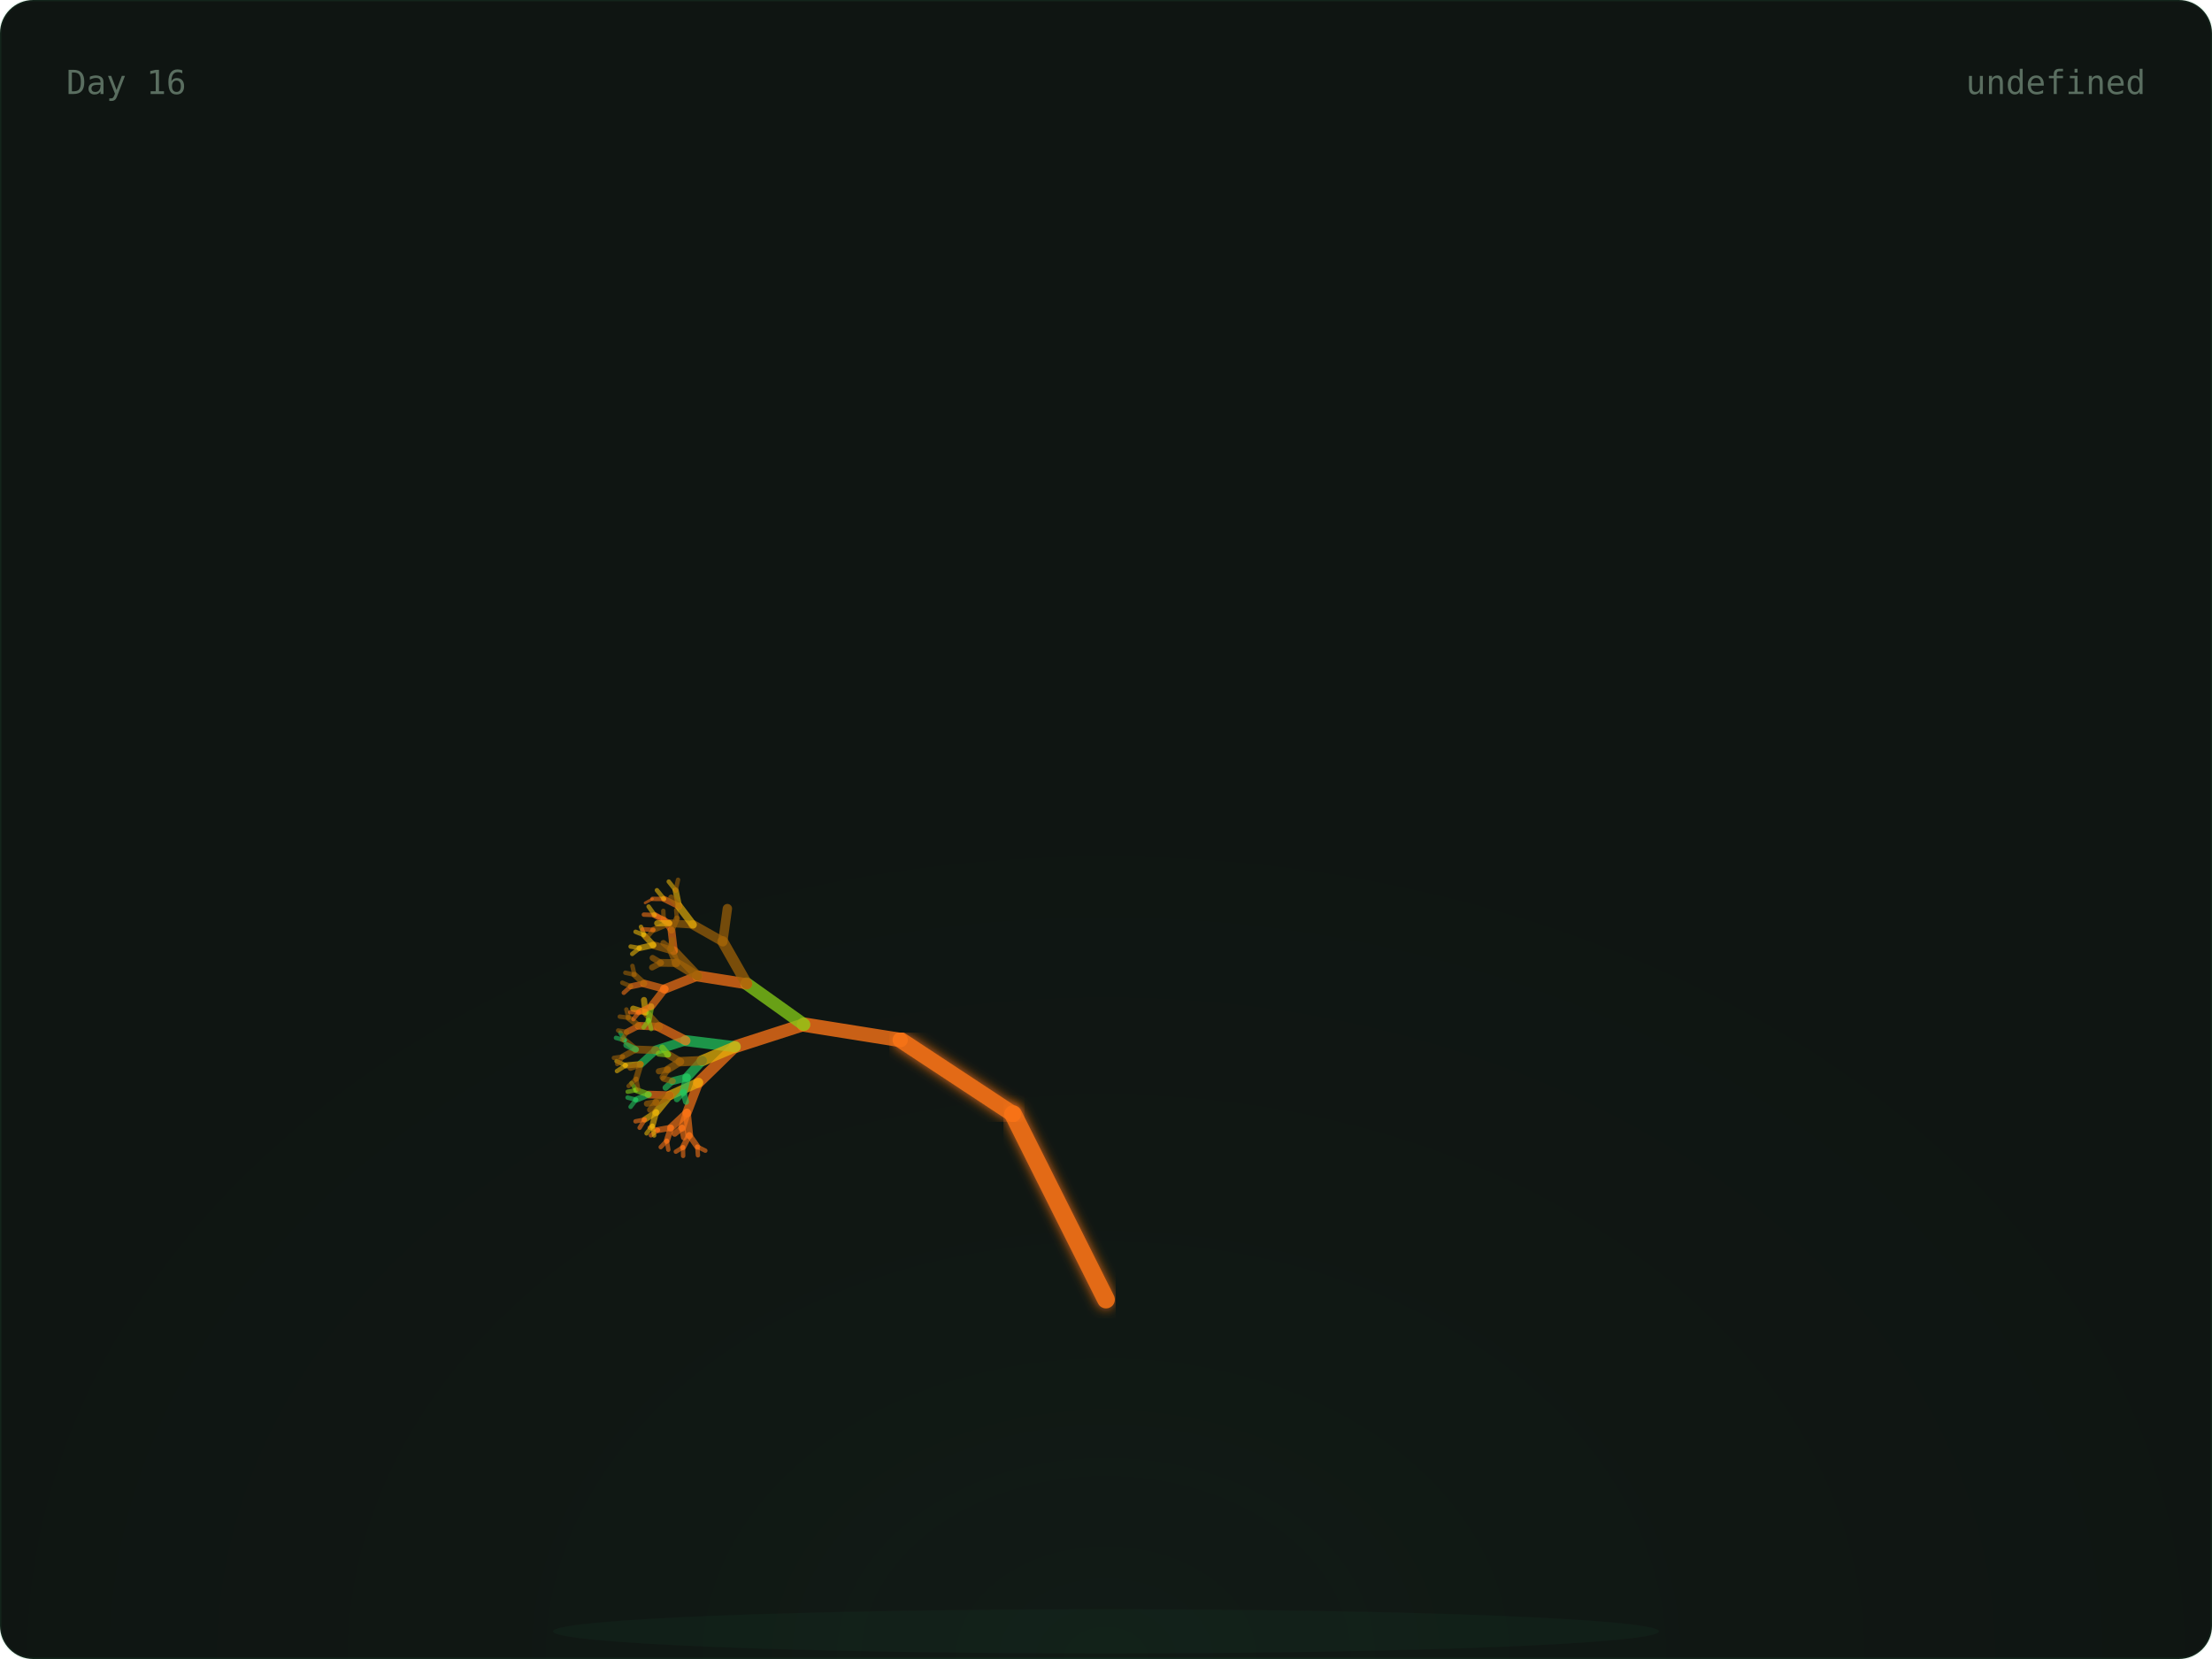
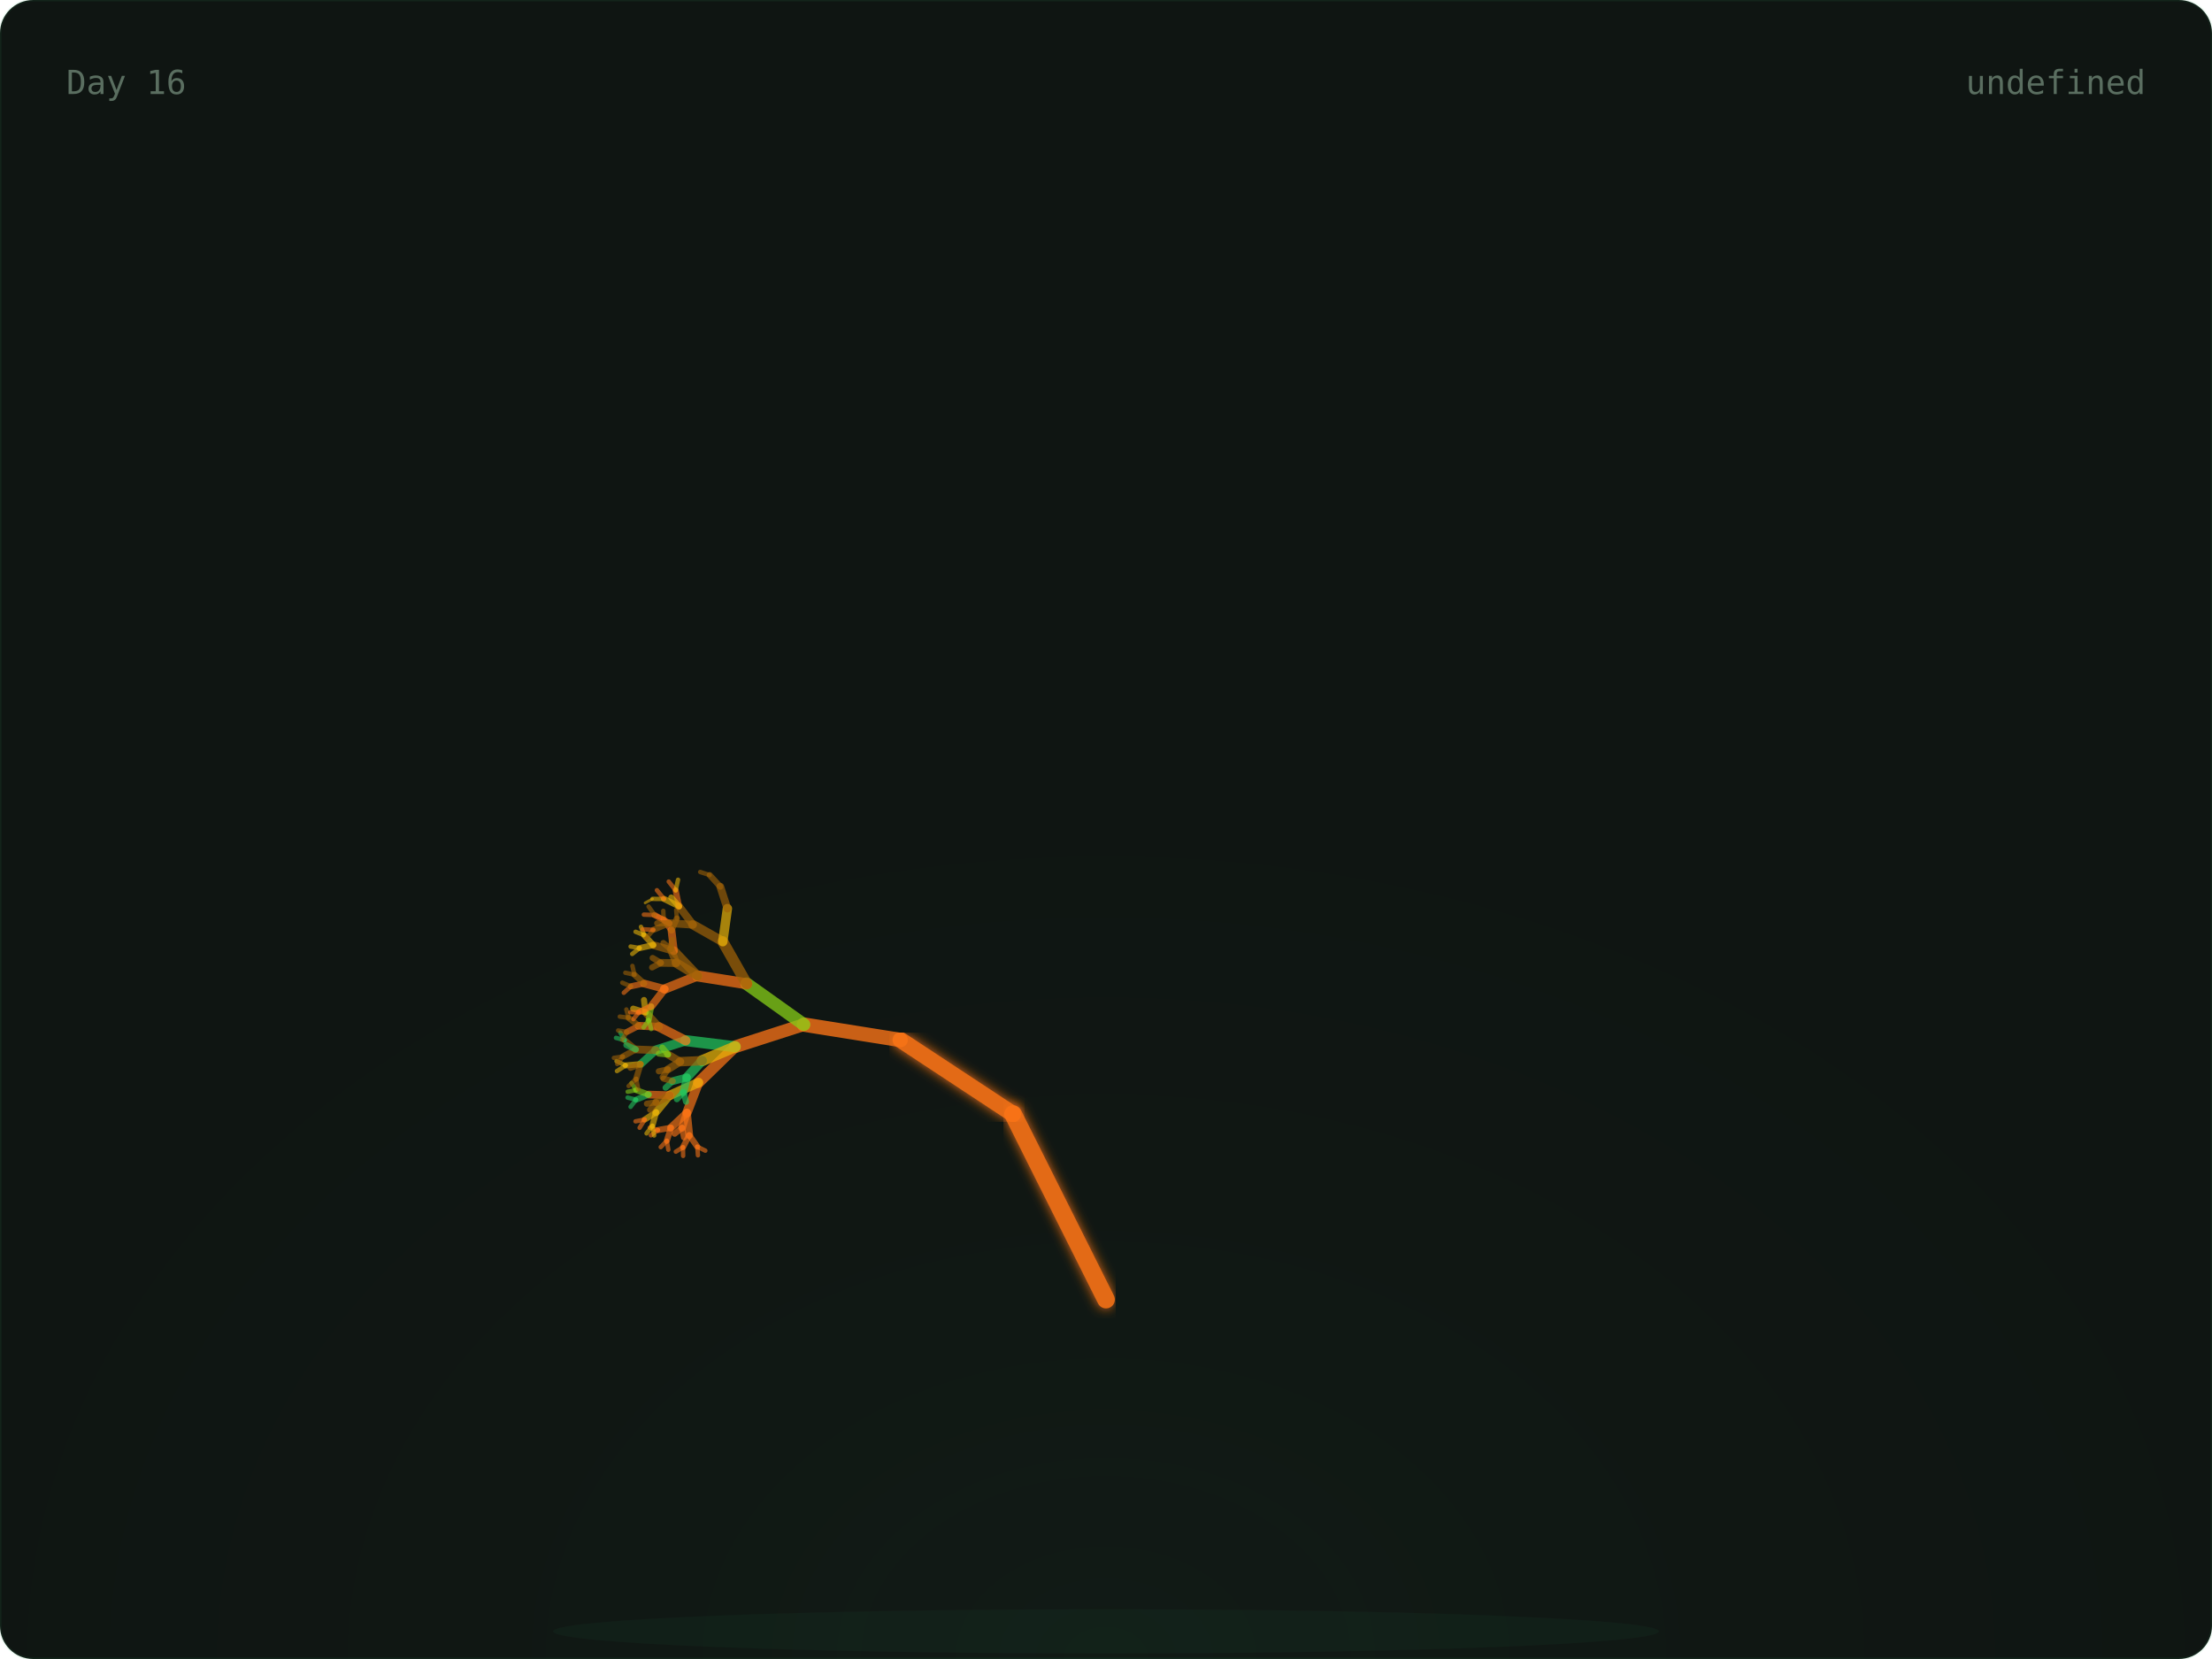
<svg xmlns="http://www.w3.org/2000/svg" width="800" height="600" viewBox="0 0 800 600">
  <defs>
    <radialGradient id="glow" cx="50%" cy="100%" r="60%">
      <stop offset="0%" stop-color="rgba(74,222,128,0.06)" />
      <stop offset="100%" stop-color="transparent" />
    </radialGradient>
    <linearGradient id="grad-trees" x1="0" x2="1" y1="0" y2="0">
      <stop offset="0%" stop-color="#166534" />
      <stop offset="100%" stop-color="#22c55e" />
    </linearGradient>
    <linearGradient id="grad-co2" x1="0" x2="1" y1="0" y2="0">
      <stop offset="0%" stop-color="#1e3a5f" />
      <stop offset="100%" stop-color="#38bdf8" />
    </linearGradient>
    <linearGradient id="grad-renew" x1="0" x2="1" y1="0" y2="0">
      <stop offset="0%" stop-color="#713f12" />
      <stop offset="100%" stop-color="#eab308" />
    </linearGradient>
    <linearGradient id="grad-ocean" x1="0" x2="1" y1="0" y2="0">
      <stop offset="0%" stop-color="#164e63" />
      <stop offset="100%" stop-color="#06b6d4" />
    </linearGradient>
    <linearGradient id="grad-air" x1="0" x2="1" y1="0" y2="0">
      <stop offset="0%" stop-color="#3b0764" />
      <stop offset="100%" stop-color="#a855f7" />
    </linearGradient>
    <linearGradient id="grad-wild" x1="0" x2="1" y1="0" y2="0">
      <stop offset="0%" stop-color="#7c2d12" />
      <stop offset="100%" stop-color="#f97316" />
    </linearGradient>
    <filter id="soft-glow">
      <feGaussianBlur stdDeviation="2" result="blur" />
      <feMerge>
        <feMergeNode in="blur" />
        <feMergeNode in="SourceGraphic" />
      </feMerge>
    </filter>
    <style>
      .serif { font-family: 'DM Serif Display', serif; }
      .mono { font-family: 'IBM Plex Mono', monospace; }
      .text-dim { fill: #5a6e60; }
      .text-accent { fill: #4ade80; }
      .text-base { fill: #c8d6ce; }
      .card-bg { fill: #0f1512; stroke: rgba(74, 222, 128, 0.08); stroke-width: 1px; }
    </style>
  </defs>
  <rect width="800" height="600" rx="12" class="card-bg" />
  <rect x="0" y="0" width="800" height="600" fill="url(#glow)" rx="12" opacity="0.5" />
  <ellipse cx="400" cy="590" rx="200" ry="8" fill="rgba(74,222,128,0.04)" />
  <g>
    <line x1="400" y1="580" x2="400" y2="470" stroke="#f97316" stroke-width="7" opacity="0.9" stroke-linecap="round" filter="url(#soft-glow)" />
    <line x1="400" y1="470" x2="366.393" y2="402.939" stroke="#f97316" stroke-width="6.4" opacity="0.9" stroke-linecap="round" filter="url(#soft-glow)" />
    <line x1="366.393" y1="402.939" x2="325.728" y2="376.139" stroke="#f97316" stroke-width="5.8" opacity="0.9" stroke-linecap="round" filter="url(#soft-glow)" />
    <line x1="325.728" y1="376.139" x2="290.751" y2="370.557" stroke="#f97316" stroke-width="5.2" opacity="0.795" stroke-linecap="round" />
    <line x1="290.751" y1="370.557" x2="265.894" y2="378.572" stroke="#f97316" stroke-width="4.6" opacity="0.76" stroke-linecap="round" />
    <line x1="265.894" y1="378.572" x2="252.621" y2="391.514" stroke="#f97316" stroke-width="4" opacity="0.725" stroke-linecap="round" />
    <line x1="252.621" y1="391.514" x2="248.448" y2="402.413" stroke="#f97316" stroke-width="3.4" opacity="0.69" stroke-linecap="round" />
    <line x1="248.448" y1="402.413" x2="249.272" y2="410.56" stroke="#f97316" stroke-width="2.8" opacity="0.655" stroke-linecap="round" />
    <line x1="249.272" y1="410.56" x2="252.192" y2="414.714" stroke="#f97316" stroke-width="2.2" opacity="0.62" stroke-linecap="round" />
    <line x1="252.192" y1="414.714" x2="255.089" y2="416.151" stroke="#f97316" stroke-width="1.6" opacity="0.585" stroke-linecap="round" />
    <line x1="252.192" y1="414.714" x2="252.42" y2="417.838" stroke="#f97316" stroke-width="1.6" opacity="0.585" stroke-linecap="round" />
    <line x1="249.272" y1="410.56" x2="247.009" y2="414.921" stroke="#f97316" stroke-width="2.2" opacity="0.62" stroke-linecap="round" />
    <line x1="247.009" y1="414.921" x2="247.068" y2="418.05" stroke="#f97316" stroke-width="1.6" opacity="0.585" stroke-linecap="round" />
    <line x1="247.009" y1="414.921" x2="244.428" y2="416.512" stroke="#f97316" stroke-width="1.6" opacity="0.585" stroke-linecap="round" />
    <line x1="248.448" y1="402.413" x2="242.651" y2="407.861" stroke="#f97316" stroke-width="2.8" opacity="0.655" stroke-linecap="round" />
    <line x1="242.651" y1="407.861" x2="241.172" y2="412.566" stroke="#f97316" stroke-width="2.2" opacity="0.62" stroke-linecap="round" />
    <line x1="241.172" y1="412.566" x2="241.709" y2="415.815" stroke="#f97316" stroke-width="1.6" opacity="0.585" stroke-linecap="round" />
    <line x1="241.172" y1="412.566" x2="238.966" y2="414.878" stroke="#f97316" stroke-width="1.6" opacity="0.585" stroke-linecap="round" />
    <line x1="242.651" y1="407.861" x2="237.951" y2="408.691" stroke="#f97316" stroke-width="2.2" opacity="0.62" stroke-linecap="round" />
    <line x1="237.951" y1="408.691" x2="235.401" y2="410.603" stroke="#f97316" stroke-width="1.6" opacity="0.585" stroke-linecap="round" />
    <line x1="237.951" y1="408.691" x2="234.981" y2="407.829" stroke="#f97316" stroke-width="1.6" opacity="0.585" stroke-linecap="round" />
    <line x1="248.448" y1="402.413" x2="246.681" y2="407.866" stroke="#f97316" stroke-width="2.8" opacity="0.655" stroke-linecap="round" />
    <line x1="246.681" y1="407.866" x2="247.382" y2="411.35" stroke="#f97316" stroke-width="2.2" opacity="0.62" stroke-linecap="round" />
    <line x1="246.681" y1="407.866" x2="244.003" y2="410.023" stroke="#f97316" stroke-width="2.2" opacity="0.62" stroke-linecap="round" />
    <line x1="252.621" y1="391.514" x2="242.299" y2="396.113" stroke="#eab308" stroke-width="3.4" opacity="0.69" stroke-linecap="round" />
    <line x1="242.299" y1="396.113" x2="237.282" y2="402.251" stroke="#eab308" stroke-width="2.8" opacity="0.655" stroke-linecap="round" />
    <line x1="237.282" y1="402.251" x2="235.945" y2="407.134" stroke="#eab308" stroke-width="2.2" opacity="0.62" stroke-linecap="round" />
    <line x1="235.945" y1="407.134" x2="236.573" y2="410.667" stroke="#eab308" stroke-width="1.6" opacity="0.585" stroke-linecap="round" />
    <line x1="235.945" y1="407.134" x2="233.83" y2="409.906" stroke="#eab308" stroke-width="1.6" opacity="0.585" stroke-linecap="round" />
    <line x1="237.282" y1="402.251" x2="233.162" y2="404.911" stroke="#eab308" stroke-width="2.2" opacity="0.62" stroke-linecap="round" />
    <line x1="233.162" y1="404.911" x2="231.332" y2="407.866" stroke="#f97316" stroke-width="1.6" opacity="0.585" stroke-linecap="round" />
    <line x1="233.162" y1="404.911" x2="229.844" y2="405.544" stroke="#f97316" stroke-width="1.6" opacity="0.585" stroke-linecap="round" />
    <line x1="242.299" y1="396.113" x2="234.601" y2="395.869" stroke="#f97316" stroke-width="2.8" opacity="0.655" stroke-linecap="round" />
    <line x1="234.601" y1="395.869" x2="230.045" y2="397.721" stroke="#22c55e" stroke-width="2.2" opacity="0.62" stroke-linecap="round" />
    <line x1="230.045" y1="397.721" x2="228.058" y2="400.307" stroke="#22c55e" stroke-width="1.6" opacity="0.585" stroke-linecap="round" />
    <line x1="230.045" y1="397.721" x2="226.976" y2="396.958" stroke="#22c55e" stroke-width="1.6" opacity="0.585" stroke-linecap="round" />
    <line x1="234.601" y1="395.869" x2="230.116" y2="394.261" stroke="#84cc16" stroke-width="2.2" opacity="0.62" stroke-linecap="round" />
    <line x1="230.116" y1="394.261" x2="227.011" y2="394.843" stroke="#84cc16" stroke-width="1.6" opacity="0.585" stroke-linecap="round" />
    <line x1="230.116" y1="394.261" x2="228.395" y2="391.727" stroke="#84cc16" stroke-width="1.6" opacity="0.585" stroke-linecap="round" />
    <line x1="242.299" y1="396.113" x2="237.355" y2="398.633" stroke="#a16207" stroke-width="2.8" opacity="0.655" stroke-linecap="round" />
    <line x1="237.355" y1="398.633" x2="235.123" y2="401.385" stroke="#a16207" stroke-width="2.2" opacity="0.62" stroke-linecap="round" />
    <line x1="237.355" y1="398.633" x2="233.965" y2="399.176" stroke="#a16207" stroke-width="2.2" opacity="0.62" stroke-linecap="round" />
    <line x1="265.894" y1="378.572" x2="248.014" y2="376.364" stroke="#22c55e" stroke-width="4" opacity="0.725" stroke-linecap="round" />
    <line x1="248.014" y1="376.364" x2="237.211" y2="379.818" stroke="#22c55e" stroke-width="3.4" opacity="0.69" stroke-linecap="round" />
    <line x1="237.211" y1="379.818" x2="231.676" y2="384.869" stroke="#22c55e" stroke-width="2.8" opacity="0.655" stroke-linecap="round" />
    <line x1="231.676" y1="384.869" x2="230.082" y2="390.162" stroke="#a16207" stroke-width="2.2" opacity="0.62" stroke-linecap="round" />
    <line x1="230.082" y1="390.162" x2="230.84" y2="393.98" stroke="#a16207" stroke-width="1.6" opacity="0.585" stroke-linecap="round" />
    <line x1="230.082" y1="390.162" x2="227.354" y2="392.782" stroke="#a16207" stroke-width="1.6" opacity="0.585" stroke-linecap="round" />
    <line x1="231.676" y1="384.869" x2="226.317" y2="385.317" stroke="#eab308" stroke-width="2.2" opacity="0.62" stroke-linecap="round" />
    <line x1="226.317" y1="385.317" x2="223.132" y2="387.367" stroke="#eab308" stroke-width="1.6" opacity="0.585" stroke-linecap="round" />
    <line x1="226.317" y1="385.317" x2="222.971" y2="383.785" stroke="#eab308" stroke-width="1.6" opacity="0.585" stroke-linecap="round" />
    <line x1="231.676" y1="384.869" x2="228.039" y2="386.188" stroke="#a16207" stroke-width="2.2" opacity="0.62" stroke-linecap="round" />
    <line x1="237.211" y1="379.818" x2="229.95" y2="379.543" stroke="#a16207" stroke-width="2.8" opacity="0.655" stroke-linecap="round" />
    <line x1="229.95" y1="379.543" x2="225.248" y2="382.117" stroke="#a16207" stroke-width="2.2" opacity="0.62" stroke-linecap="round" />
    <line x1="225.248" y1="382.117" x2="223.241" y2="384.824" stroke="#a16207" stroke-width="1.6" opacity="0.585" stroke-linecap="round" />
    <line x1="225.248" y1="382.117" x2="222.021" y2="382.599" stroke="#a16207" stroke-width="1.6" opacity="0.585" stroke-linecap="round" />
    <line x1="229.95" y1="379.543" x2="225.942" y2="376.207" stroke="#a16207" stroke-width="2.2" opacity="0.62" stroke-linecap="round" />
    <line x1="225.942" y1="376.207" x2="222.775" y2="375.358" stroke="#22c55e" stroke-width="1.6" opacity="0.585" stroke-linecap="round" />
    <line x1="225.942" y1="376.207" x2="224.352" y2="373.459" stroke="#22c55e" stroke-width="1.6" opacity="0.585" stroke-linecap="round" />
    <line x1="229.95" y1="379.543" x2="226.539" y2="377.981" stroke="#22c55e" stroke-width="2.2" opacity="0.62" stroke-linecap="round" />
    <line x1="248.014" y1="376.364" x2="238.256" y2="371.326" stroke="#f97316" stroke-width="3.4" opacity="0.69" stroke-linecap="round" />
    <line x1="238.256" y1="371.326" x2="231.009" y2="370.99" stroke="#f97316" stroke-width="2.8" opacity="0.655" stroke-linecap="round" />
    <line x1="231.009" y1="370.99" x2="226.728" y2="373.218" stroke="#f97316" stroke-width="2.2" opacity="0.62" stroke-linecap="round" />
    <line x1="226.728" y1="373.218" x2="224.984" y2="376.022" stroke="#a16207" stroke-width="1.6" opacity="0.585" stroke-linecap="round" />
    <line x1="226.728" y1="373.218" x2="223.565" y2="372.693" stroke="#a16207" stroke-width="1.6" opacity="0.585" stroke-linecap="round" />
    <line x1="231.009" y1="370.99" x2="227.331" y2="368.095" stroke="#a16207" stroke-width="2.2" opacity="0.62" stroke-linecap="round" />
    <line x1="227.331" y1="368.095" x2="224.156" y2="367.672" stroke="#a16207" stroke-width="1.6" opacity="0.585" stroke-linecap="round" />
    <line x1="227.331" y1="368.095" x2="226.533" y2="365.089" stroke="#a16207" stroke-width="1.6" opacity="0.585" stroke-linecap="round" />
    <line x1="238.256" y1="371.326" x2="233.476" y2="366.164" stroke="#a16207" stroke-width="2.8" opacity="0.655" stroke-linecap="round" />
    <line x1="233.476" y1="366.164" x2="229.003" y2="364.791" stroke="#eab308" stroke-width="2.2" opacity="0.62" stroke-linecap="round" />
    <line x1="233.476" y1="366.164" x2="232.905" y2="361.661" stroke="#eab308" stroke-width="2.2" opacity="0.62" stroke-linecap="round" />
    <line x1="265.894" y1="378.572" x2="253.936" y2="383.612" stroke="#eab308" stroke-width="4" opacity="0.725" stroke-linecap="round" />
    <line x1="253.936" y1="383.612" x2="248.43" y2="389.647" stroke="#22c55e" stroke-width="3.4" opacity="0.69" stroke-linecap="round" />
    <line x1="248.43" y1="389.647" x2="247.182" y2="394.981" stroke="#22c55e" stroke-width="2.8" opacity="0.655" stroke-linecap="round" />
    <line x1="247.182" y1="394.981" x2="248.113" y2="398.469" stroke="#22c55e" stroke-width="2.2" opacity="0.62" stroke-linecap="round" />
    <line x1="247.182" y1="394.981" x2="244.799" y2="397.545" stroke="#22c55e" stroke-width="2.2" opacity="0.62" stroke-linecap="round" />
    <line x1="248.43" y1="389.647" x2="243.292" y2="391" stroke="#22c55e" stroke-width="2.8" opacity="0.655" stroke-linecap="round" />
    <line x1="243.292" y1="391" x2="240.724" y2="393.383" stroke="#22c55e" stroke-width="2.2" opacity="0.62" stroke-linecap="round" />
    <line x1="243.292" y1="391" x2="240.011" y2="390.122" stroke="#a16207" stroke-width="2.2" opacity="0.62" stroke-linecap="round" />
    <line x1="253.936" y1="383.612" x2="246.034" y2="383.969" stroke="#a16207" stroke-width="3.4" opacity="0.69" stroke-linecap="round" />
    <line x1="246.034" y1="383.969" x2="241.527" y2="386.764" stroke="#a16207" stroke-width="2.8" opacity="0.655" stroke-linecap="round" />
    <line x1="241.527" y1="386.764" x2="239.629" y2="389.625" stroke="#a16207" stroke-width="2.2" opacity="0.62" stroke-linecap="round" />
    <line x1="241.527" y1="386.764" x2="238.27" y2="387.449" stroke="#a16207" stroke-width="2.2" opacity="0.62" stroke-linecap="round" />
    <line x1="246.034" y1="383.969" x2="241.591" y2="381.375" stroke="#a16207" stroke-width="2.8" opacity="0.655" stroke-linecap="round" />
    <line x1="241.591" y1="381.375" x2="238.276" y2="381.048" stroke="#84cc16" stroke-width="2.2" opacity="0.62" stroke-linecap="round" />
    <line x1="241.591" y1="381.375" x2="239.525" y2="378.895" stroke="#84cc16" stroke-width="2.2" opacity="0.62" stroke-linecap="round" />
    <line x1="290.751" y1="370.557" x2="270.064" y2="355.805" stroke="#84cc16" stroke-width="4.6" opacity="0.76" stroke-linecap="round" />
    <line x1="270.064" y1="355.805" x2="252.255" y2="352.956" stroke="#f97316" stroke-width="4" opacity="0.725" stroke-linecap="round" />
    <line x1="252.255" y1="352.956" x2="240.385" y2="357.689" stroke="#f97316" stroke-width="3.4" opacity="0.69" stroke-linecap="round" />
    <line x1="240.385" y1="357.689" x2="235.502" y2="364.008" stroke="#f97316" stroke-width="2.8" opacity="0.655" stroke-linecap="round" />
    <line x1="235.502" y1="364.008" x2="234.594" y2="368.939" stroke="#84cc16" stroke-width="2.2" opacity="0.62" stroke-linecap="round" />
    <line x1="234.594" y1="368.939" x2="235.5" y2="372.15" stroke="#84cc16" stroke-width="1.6" opacity="0.585" stroke-linecap="round" />
    <line x1="234.594" y1="368.939" x2="232.749" y2="371.598" stroke="#84cc16" stroke-width="1.6" opacity="0.585" stroke-linecap="round" />
    <line x1="235.502" y1="364.008" x2="231.102" y2="366.058" stroke="#f97316" stroke-width="2.2" opacity="0.62" stroke-linecap="round" />
    <line x1="231.102" y1="366.058" x2="229.077" y2="368.575" stroke="#f97316" stroke-width="1.6" opacity="0.585" stroke-linecap="round" />
    <line x1="231.102" y1="366.058" x2="227.969" y2="366.095" stroke="#f97316" stroke-width="1.6" opacity="0.585" stroke-linecap="round" />
    <line x1="240.385" y1="357.689" x2="232.919" y2="355.688" stroke="#f97316" stroke-width="2.8" opacity="0.655" stroke-linecap="round" />
    <line x1="232.919" y1="355.688" x2="228.176" y2="356.718" stroke="#f97316" stroke-width="2.2" opacity="0.62" stroke-linecap="round" />
    <line x1="228.176" y1="356.718" x2="225.602" y2="359.05" stroke="#f97316" stroke-width="1.6" opacity="0.585" stroke-linecap="round" />
    <line x1="228.176" y1="356.718" x2="225.06" y2="355.416" stroke="#a16207" stroke-width="1.6" opacity="0.585" stroke-linecap="round" />
    <line x1="232.919" y1="355.688" x2="229.445" y2="352.524" stroke="#a16207" stroke-width="2.2" opacity="0.62" stroke-linecap="round" />
    <line x1="229.445" y1="352.524" x2="226.161" y2="351.801" stroke="#a16207" stroke-width="1.6" opacity="0.585" stroke-linecap="round" />
    <line x1="229.445" y1="352.524" x2="228.724" y2="349.336" stroke="#a16207" stroke-width="1.6" opacity="0.585" stroke-linecap="round" />
    <line x1="252.255" y1="352.956" x2="243.72" y2="343.937" stroke="#a16207" stroke-width="3.4" opacity="0.69" stroke-linecap="round" />
    <line x1="243.72" y1="343.937" x2="236.261" y2="341.795" stroke="#a16207" stroke-width="2.8" opacity="0.655" stroke-linecap="round" />
    <line x1="236.261" y1="341.795" x2="231.34" y2="342.893" stroke="#eab308" stroke-width="2.2" opacity="0.62" stroke-linecap="round" />
    <line x1="231.34" y1="342.893" x2="228.654" y2="345.001" stroke="#eab308" stroke-width="1.6" opacity="0.585" stroke-linecap="round" />
    <line x1="231.34" y1="342.893" x2="228.075" y2="342.326" stroke="#eab308" stroke-width="1.6" opacity="0.585" stroke-linecap="round" />
    <line x1="236.261" y1="341.795" x2="232.939" y2="338.211" stroke="#eab308" stroke-width="2.2" opacity="0.62" stroke-linecap="round" />
    <line x1="232.939" y1="338.211" x2="229.863" y2="336.991" stroke="#eab308" stroke-width="1.6" opacity="0.585" stroke-linecap="round" />
    <line x1="232.939" y1="338.211" x2="231.821" y2="335.2" stroke="#eab308" stroke-width="1.6" opacity="0.585" stroke-linecap="round" />
    <line x1="243.72" y1="343.937" x2="242.848" y2="336.475" stroke="#f97316" stroke-width="2.8" opacity="0.655" stroke-linecap="round" />
    <line x1="242.848" y1="336.475" x2="240.029" y2="332.491" stroke="#f97316" stroke-width="2.2" opacity="0.62" stroke-linecap="round" />
    <line x1="240.029" y1="332.491" x2="237.172" y2="331.124" stroke="#f97316" stroke-width="1.6" opacity="0.585" stroke-linecap="round" />
    <line x1="240.029" y1="332.491" x2="239.895" y2="329.424" stroke="#a16207" stroke-width="1.6" opacity="0.585" stroke-linecap="round" />
    <line x1="242.848" y1="336.475" x2="244.808" y2="332.171" stroke="#a16207" stroke-width="2.2" opacity="0.62" stroke-linecap="round" />
    <line x1="244.808" y1="332.171" x2="244.558" y2="329.111" stroke="#a16207" stroke-width="1.6" opacity="0.585" stroke-linecap="round" />
    <line x1="252.255" y1="352.956" x2="244.613" y2="348.307" stroke="#a16207" stroke-width="3.4" opacity="0.69" stroke-linecap="round" />
    <line x1="244.613" y1="348.307" x2="239.023" y2="348.234" stroke="#a16207" stroke-width="2.8" opacity="0.655" stroke-linecap="round" />
    <line x1="239.023" y1="348.234" x2="235.842" y2="349.885" stroke="#a16207" stroke-width="2.2" opacity="0.62" stroke-linecap="round" />
    <line x1="239.023" y1="348.234" x2="236.038" y2="346.461" stroke="#a16207" stroke-width="2.2" opacity="0.62" stroke-linecap="round" />
    <line x1="244.613" y1="348.307" x2="242.591" y2="343.288" stroke="#a16207" stroke-width="2.8" opacity="0.655" stroke-linecap="round" />
    <line x1="242.591" y1="343.288" x2="239.929" y2="341.063" stroke="#a16207" stroke-width="2.2" opacity="0.62" stroke-linecap="round" />
    <line x1="242.591" y1="343.288" x2="243.06" y2="339.959" stroke="#a16207" stroke-width="2.2" opacity="0.62" stroke-linecap="round" />
    <line x1="270.064" y1="355.805" x2="261.407" y2="340.564" stroke="#a16207" stroke-width="4" opacity="0.725" stroke-linecap="round" />
    <line x1="261.407" y1="340.564" x2="250.607" y2="334.435" stroke="#a16207" stroke-width="3.4" opacity="0.69" stroke-linecap="round" />
    <line x1="250.607" y1="334.435" x2="242.052" y2="333.877" stroke="#a16207" stroke-width="2.8" opacity="0.655" stroke-linecap="round" />
    <line x1="242.052" y1="333.877" x2="236.29" y2="336.296" stroke="#a16207" stroke-width="2.2" opacity="0.62" stroke-linecap="round" />
    <line x1="236.29" y1="336.296" x2="233.707" y2="339.326" stroke="#a16207" stroke-width="1.6" opacity="0.585" stroke-linecap="round" />
    <line x1="236.29" y1="336.296" x2="232.439" y2="336.082" stroke="#f97316" stroke-width="1.6" opacity="0.585" stroke-linecap="round" />
    <line x1="242.052" y1="333.877" x2="236.733" y2="330.934" stroke="#f97316" stroke-width="2.2" opacity="0.62" stroke-linecap="round" />
    <line x1="236.733" y1="330.934" x2="232.864" y2="330.786" stroke="#f97316" stroke-width="1.6" opacity="0.585" stroke-linecap="round" />
-     <line x1="236.733" y1="330.934" x2="234.578" y2="327.864" stroke="#eab308" stroke-width="1.6" opacity="0.585" stroke-linecap="round" />
-     <line x1="242.052" y1="333.877" x2="237.677" y2="333.921" stroke="#eab308" stroke-width="2.2" opacity="0.62" stroke-linecap="round" />
-     <line x1="250.607" y1="334.435" x2="245.583" y2="327.798" stroke="#eab308" stroke-width="2.8" opacity="0.655" stroke-linecap="round" />
-     <line x1="245.583" y1="327.798" x2="240.145" y2="325.103" stroke="#f97316" stroke-width="2.2" opacity="0.62" stroke-linecap="round" />
-     <line x1="240.145" y1="325.103" x2="235.972" y2="325.097" stroke="#f97316" stroke-width="1.6" opacity="0.585" stroke-linecap="round" />
-     <line x1="235.972" y1="325.097" x2="233.323" y2="326.537" stroke="#f97316" stroke-width="1" opacity="0.55" stroke-linecap="round" />
-     <line x1="240.145" y1="325.103" x2="237.59" y2="321.959" stroke="#eab308" stroke-width="1.6" opacity="0.585" stroke-linecap="round" />
-     <line x1="245.583" y1="327.798" x2="244.365" y2="322.022" stroke="#eab308" stroke-width="2.2" opacity="0.62" stroke-linecap="round" />
-     <line x1="244.365" y1="322.022" x2="241.857" y2="318.832" stroke="#eab308" stroke-width="1.6" opacity="0.585" stroke-linecap="round" />
-     <line x1="244.365" y1="322.022" x2="245.227" y2="318.178" stroke="#a16207" stroke-width="1.6" opacity="0.585" stroke-linecap="round" />
-     <line x1="245.583" y1="327.798" x2="242.771" y2="324.613" stroke="#a16207" stroke-width="2.2" opacity="0.62" stroke-linecap="round" />
-     <line x1="261.407" y1="340.564" x2="263.066" y2="328.611" stroke="#a16207" stroke-width="3.4" opacity="0.69" stroke-linecap="round" />
+     <line x1="236.733" y1="330.934" x2="234.578" y2="327.864" stroke="#a16207" stroke-width="1.6" opacity="0.585" stroke-linecap="round" />
+     <line x1="242.052" y1="333.877" x2="237.677" y2="333.921" stroke="#a16207" stroke-width="2.2" opacity="0.62" stroke-linecap="round" />
+     <line x1="250.607" y1="334.435" x2="245.583" y2="327.798" stroke="#a16207" stroke-width="2.8" opacity="0.655" stroke-linecap="round" />
+     <line x1="245.583" y1="327.798" x2="240.145" y2="325.103" stroke="#eab308" stroke-width="2.2" opacity="0.62" stroke-linecap="round" />
+     <line x1="240.145" y1="325.103" x2="235.972" y2="325.097" stroke="#eab308" stroke-width="1.6" opacity="0.585" stroke-linecap="round" />
+     <line x1="235.972" y1="325.097" x2="233.323" y2="326.537" stroke="#eab308" stroke-width="1" opacity="0.55" stroke-linecap="round" />
+     <line x1="240.145" y1="325.103" x2="237.59" y2="321.959" stroke="#f97316" stroke-width="1.6" opacity="0.585" stroke-linecap="round" />
+     <line x1="245.583" y1="327.798" x2="244.365" y2="322.022" stroke="#f97316" stroke-width="2.2" opacity="0.62" stroke-linecap="round" />
+     <line x1="244.365" y1="322.022" x2="241.857" y2="318.832" stroke="#f97316" stroke-width="1.6" opacity="0.585" stroke-linecap="round" />
+     <line x1="244.365" y1="322.022" x2="245.227" y2="318.178" stroke="#eab308" stroke-width="1.6" opacity="0.585" stroke-linecap="round" />
+     <line x1="245.583" y1="327.798" x2="242.771" y2="324.613" stroke="#eab308" stroke-width="2.2" opacity="0.62" stroke-linecap="round" />
+     <line x1="261.407" y1="340.564" x2="263.066" y2="328.611" stroke="#eab308" stroke-width="3.4" opacity="0.69" stroke-linecap="round" />
+     <line x1="263.066" y1="328.611" x2="260.5" y2="320.685" stroke="#a16207" stroke-width="2.8" opacity="0.655" stroke-linecap="round" />
+     <line x1="260.5" y1="320.685" x2="256.659" y2="316.481" stroke="#a16207" stroke-width="2.2" opacity="0.62" stroke-linecap="round" />
+     <line x1="256.659" y1="316.481" x2="253.242" y2="315.365" stroke="#a16207" stroke-width="1.6" opacity="0.585" stroke-linecap="round" />
  </g>
  <text x="24" y="34" class="mono text-dim" font-size="12">Day 16</text>
  <text x="776" y="34" class="mono text-dim" font-size="12" text-anchor="end">undefined</text>
</svg>
